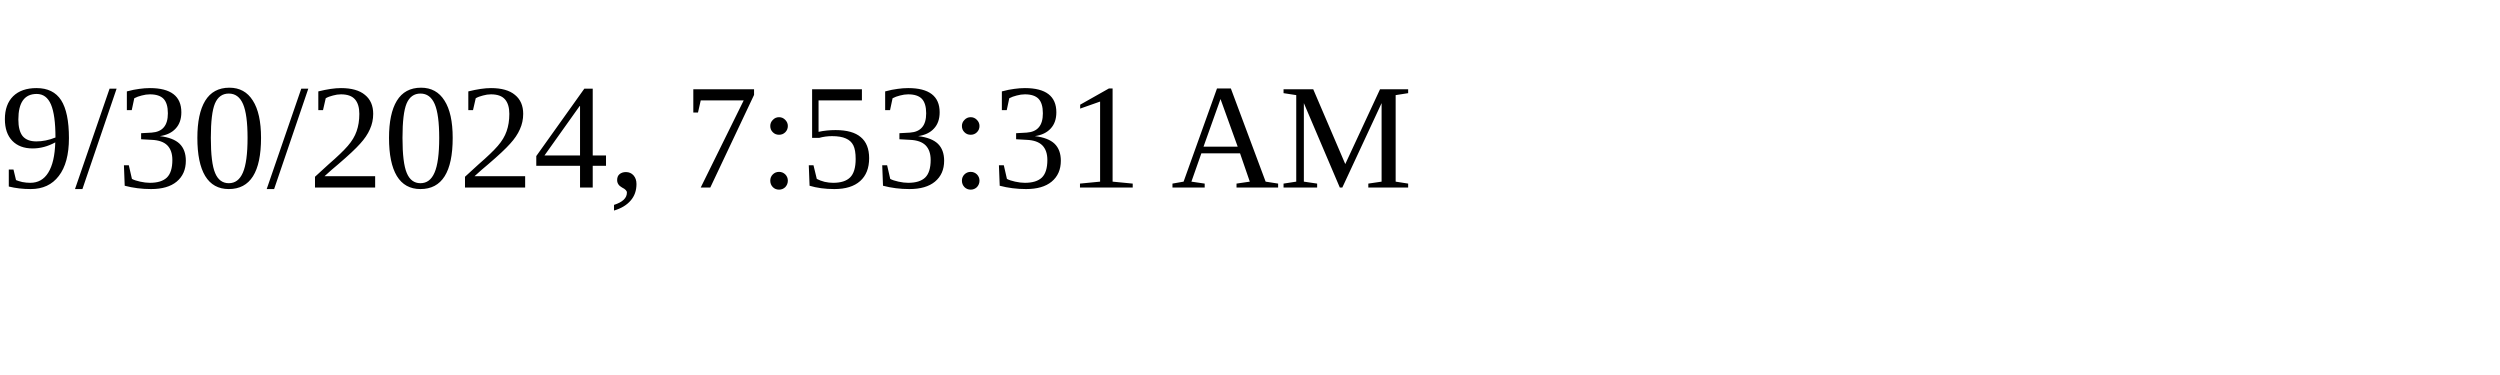
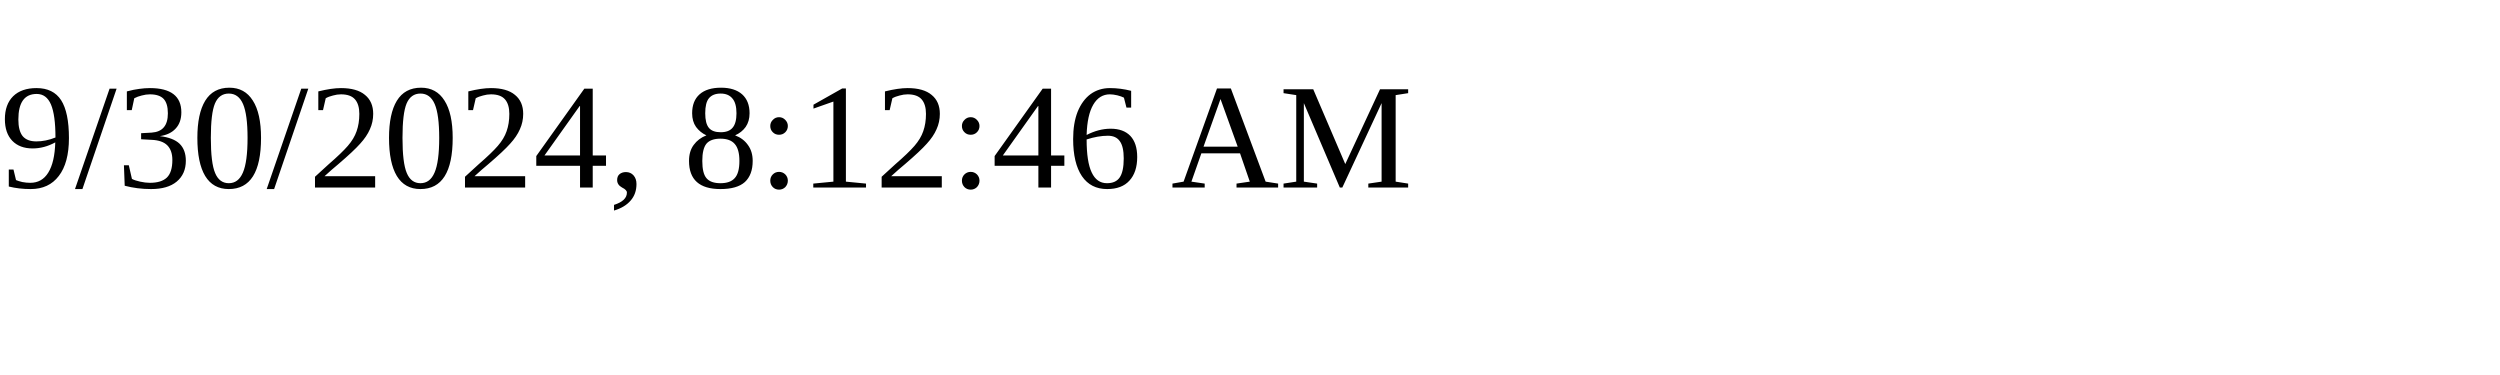
<svg xmlns="http://www.w3.org/2000/svg" height="30" width="200">
-   <text x="0" y="15">9/30/2024, 7:53:31 AM</text>
+   <text x="0" y="15">9/30/2024, 8:12:46 AM</text>
</svg>
